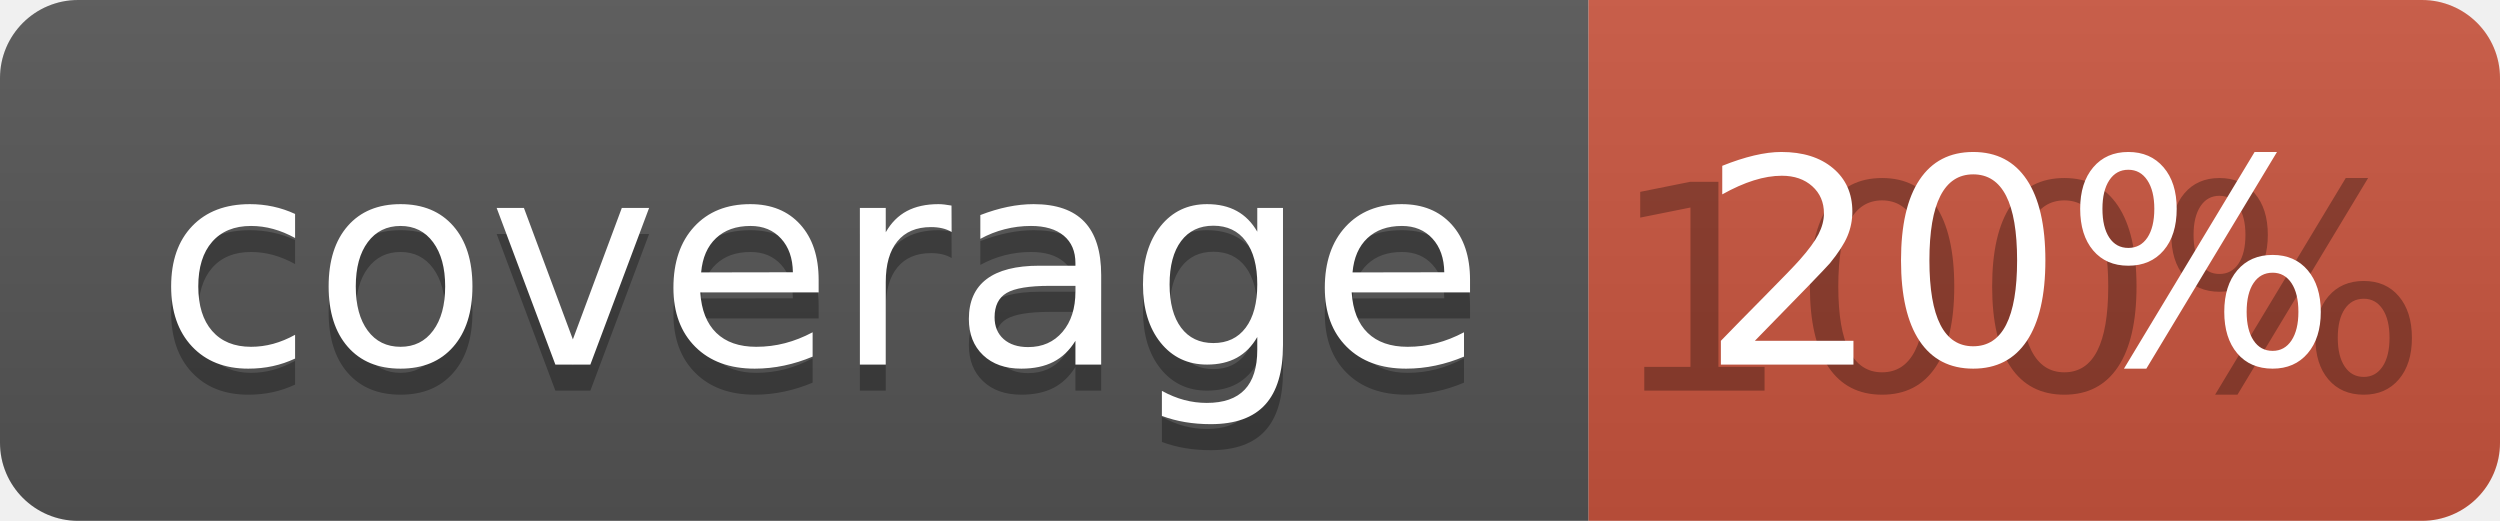
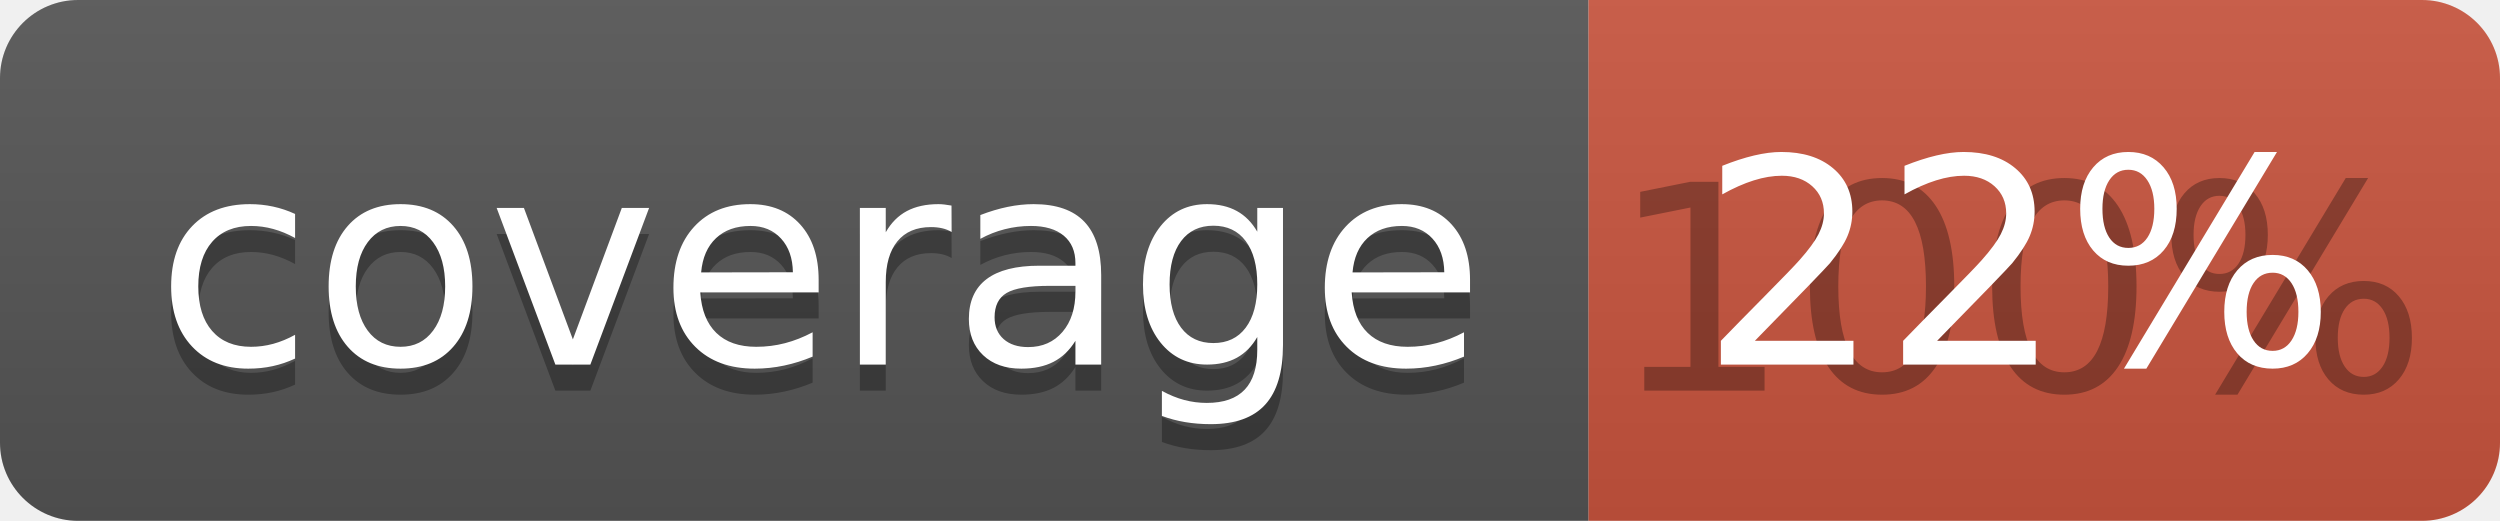
<svg xmlns="http://www.w3.org/2000/svg" width="96" height="20">
  <linearGradient id="b" x2="0" y2="100%">
    <stop offset="0" stop-color="#bbb" stop-opacity=".1" />
    <stop offset="1" stop-opacity=".1" />
  </linearGradient>
  <clipPath id="a">
    <rect width="96" height="20" rx="3" fill="#fff" />
  </clipPath>
  <g clip-path="url(#a)">
    <path fill="#555" d="M0 0h61v20H0z" />
    <path fill="#CA553E" d="M61 0h35v20H61z" />
    <path fill="url(#b)" d="M0 0h96v20H0z" />
  </g>
  <g fill="#fff" text-anchor="middle" font-family="DejaVu Sans,Verdana,Geneva,sans-serif" font-size="110">
    <text x="315" y="150" fill="#010101" fill-opacity=".3" transform="scale(.1)" textLength="510">coverage</text>
    <text x="315" y="140" transform="scale(.1)" textLength="510">coverage</text>
    <text x="775" y="150" fill="#010101" fill-opacity=".3" transform="scale(.1)" textLength="250">100%</text>
-     <text x="775" y="140" transform="scale(.1)" textLength="250">20%</text>
+     <text x="775" y="140" transform="scale(.1)" textLength="250">22%</text>
  </g>
</svg>
